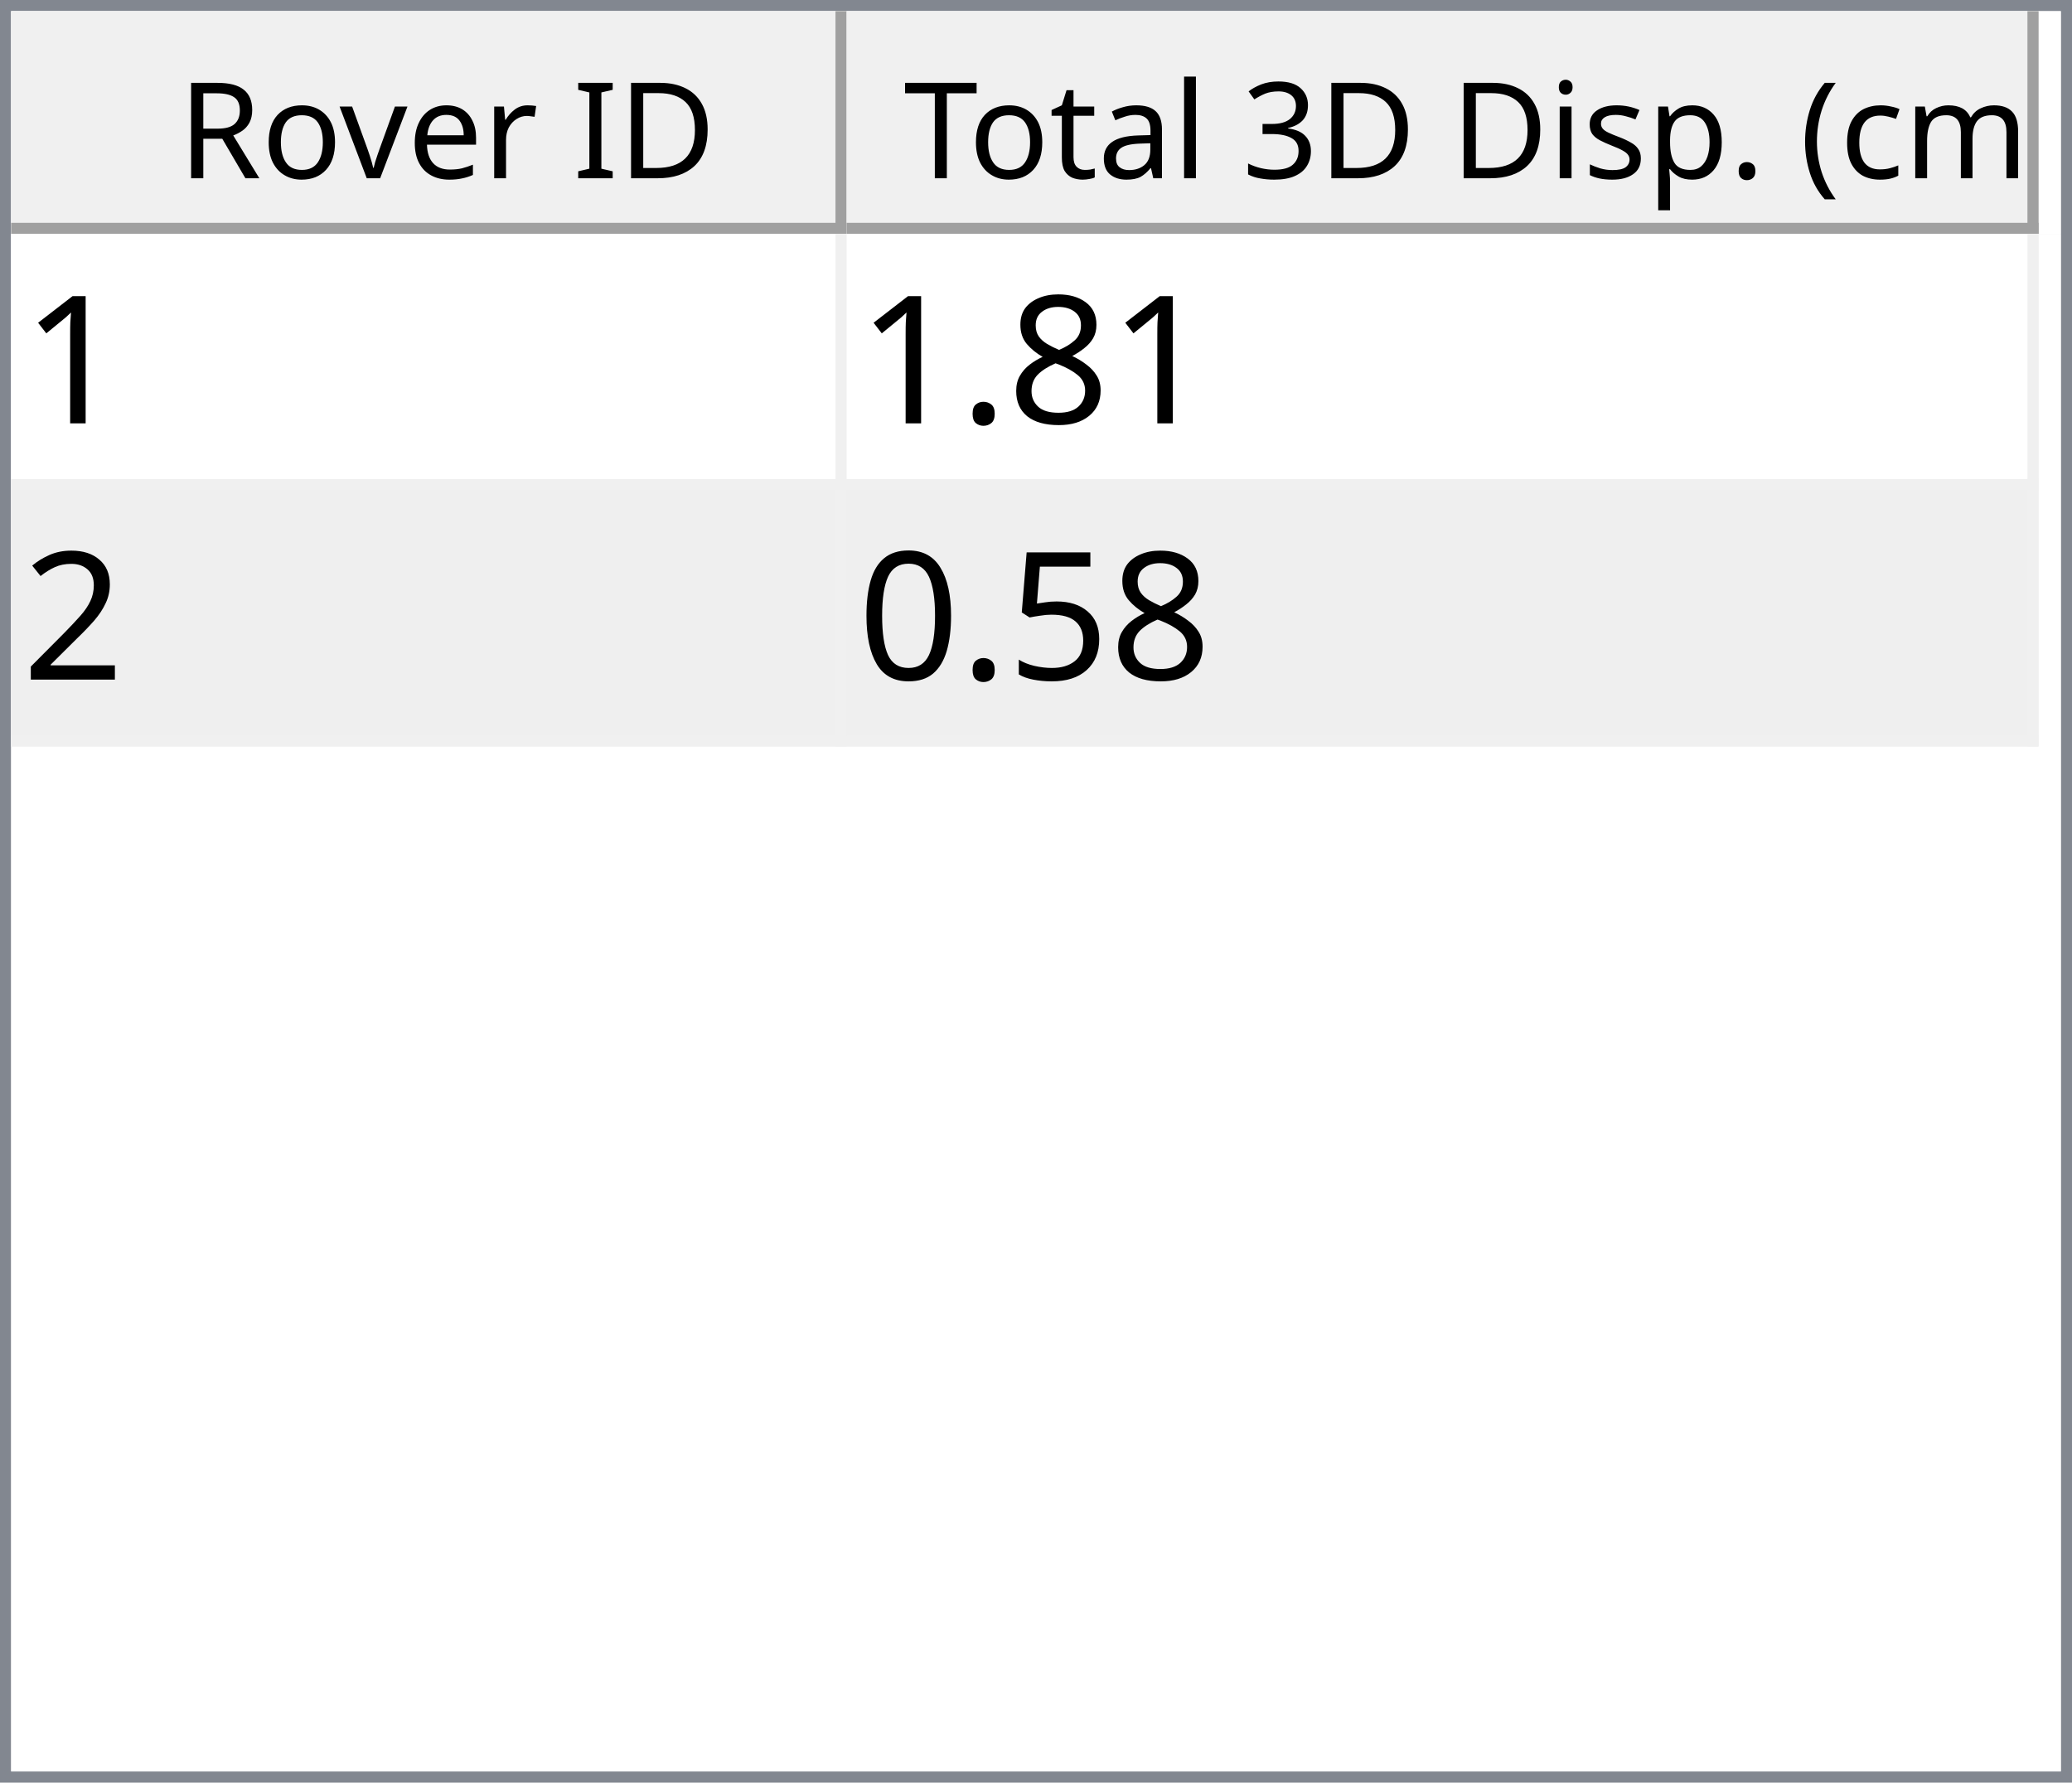
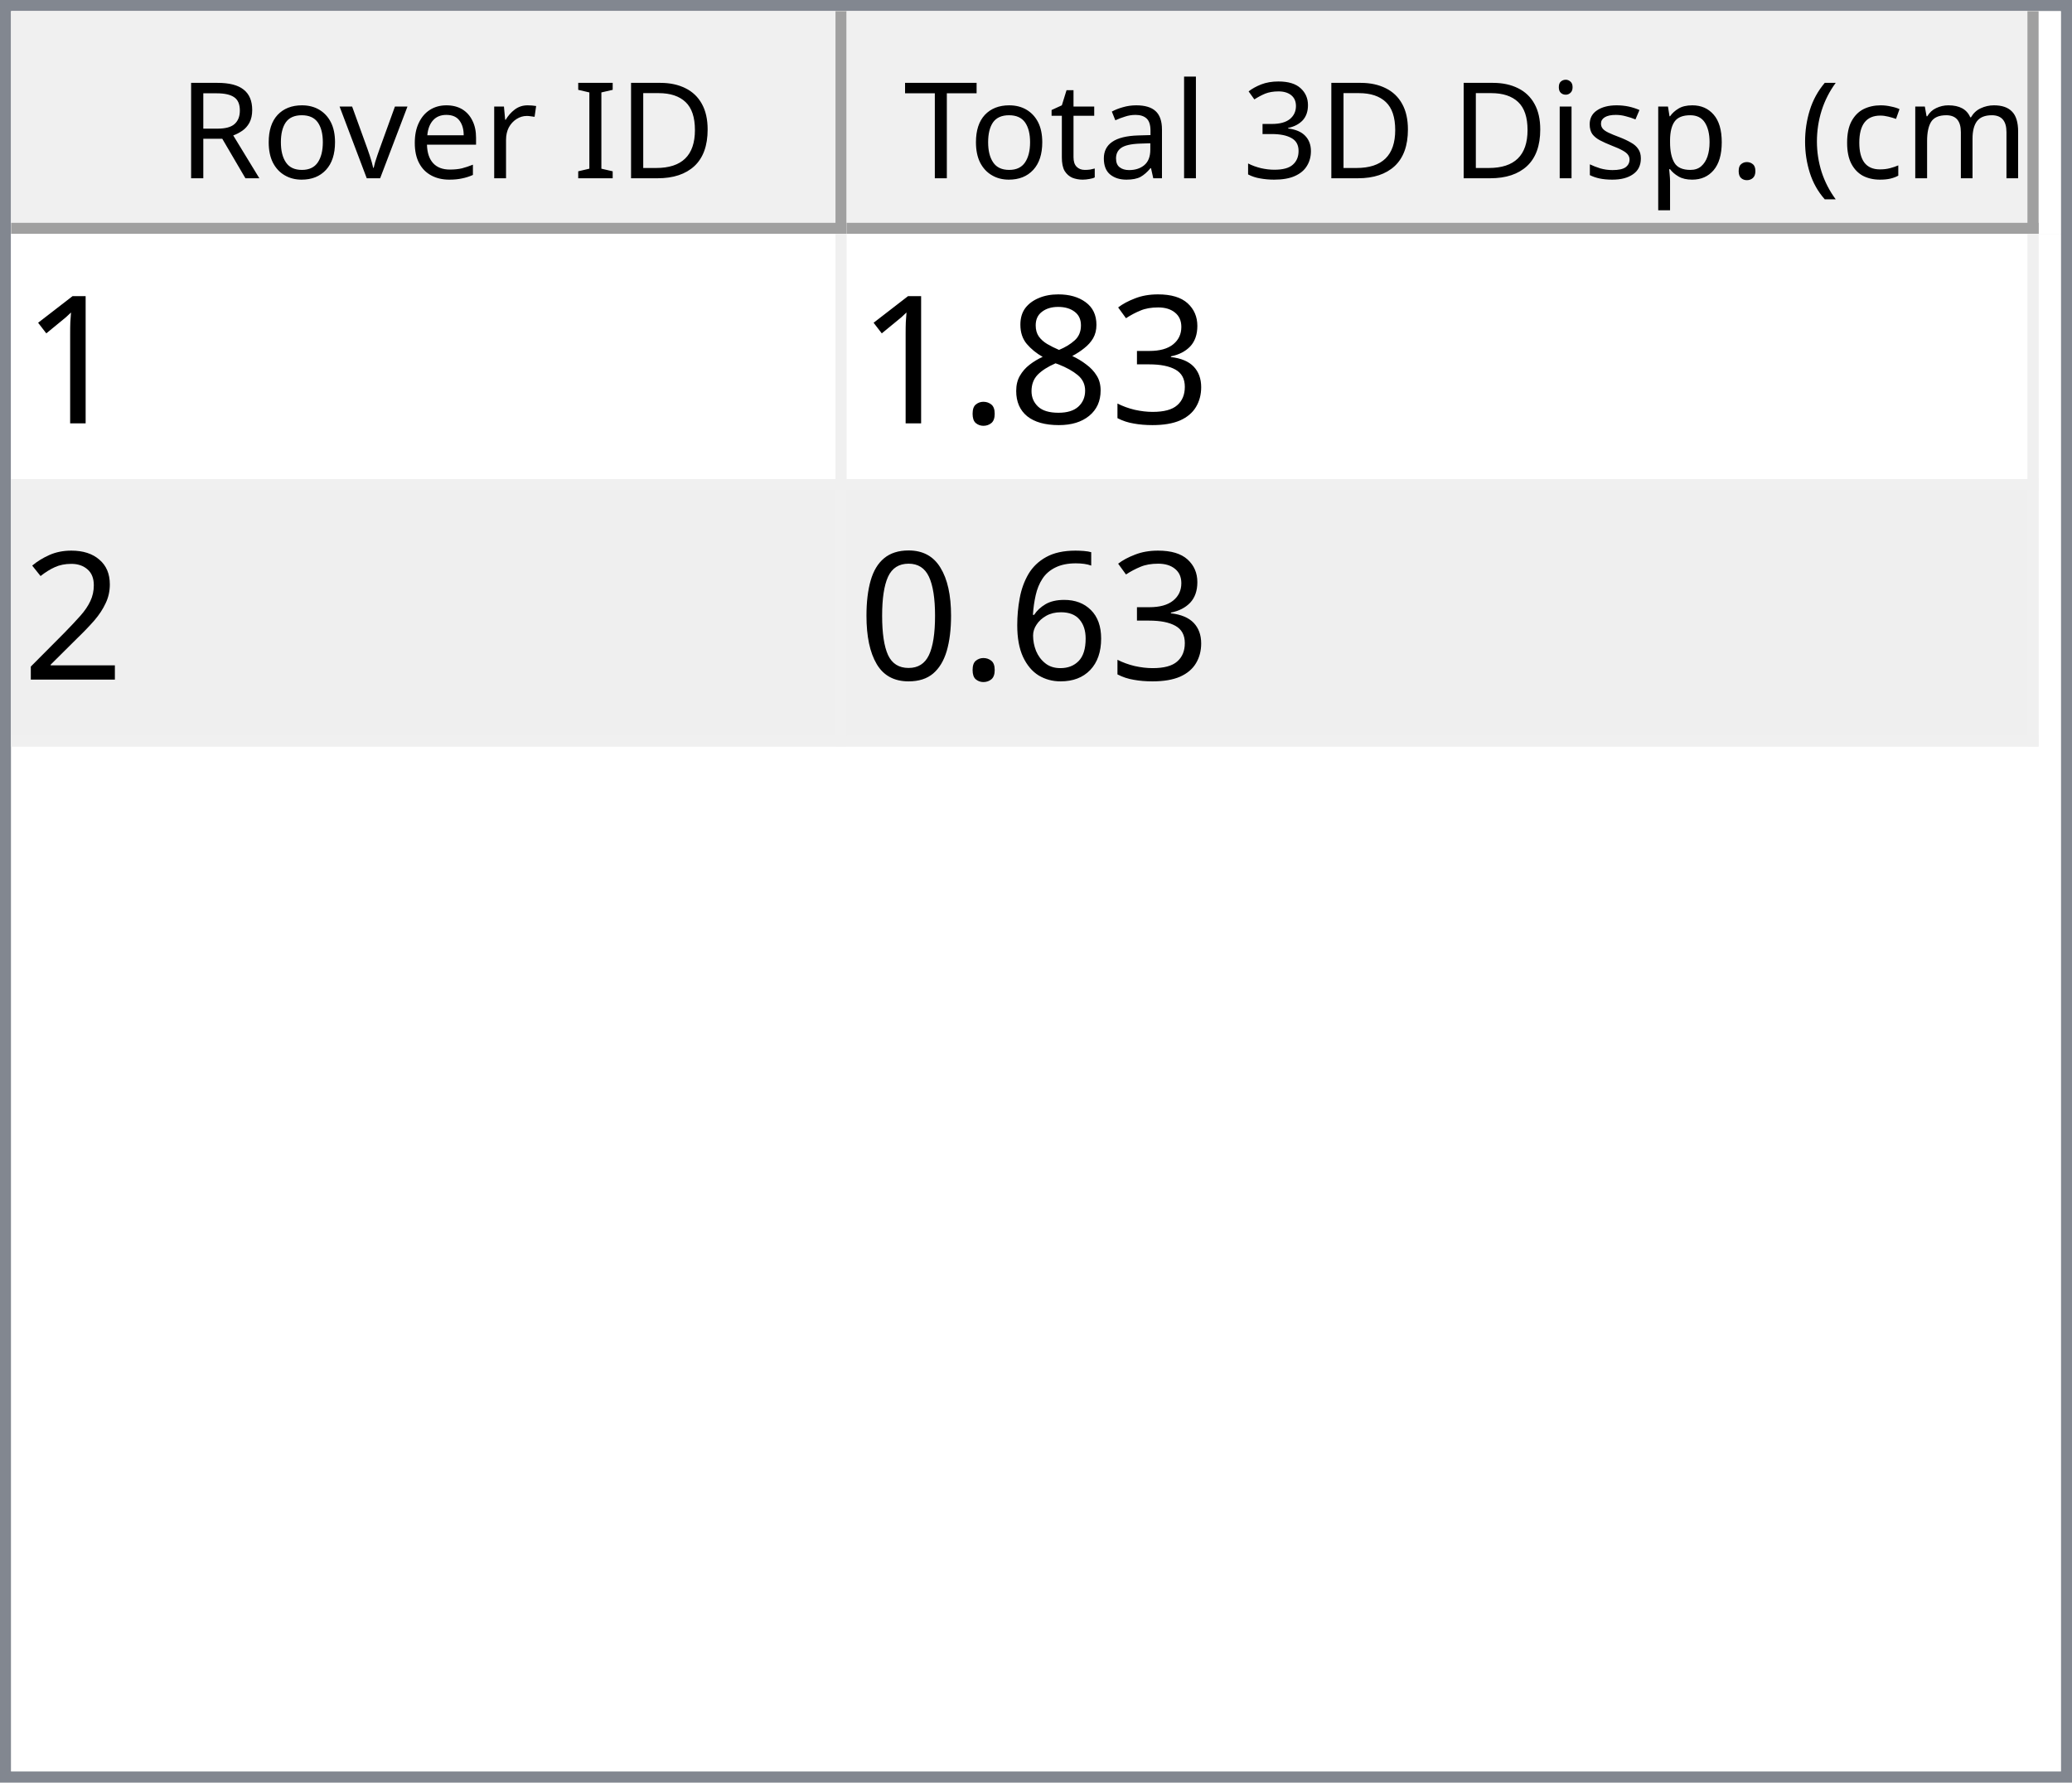
<svg xmlns="http://www.w3.org/2000/svg" style="fill-opacity:1; color-rendering:auto; color-interpolation:auto; text-rendering:auto; stroke:black; stroke-linecap:square; stroke-miterlimit:10; shape-rendering:auto; stroke-opacity:1; fill:black; stroke-dasharray:none; font-weight:normal; stroke-width:1; font-family:'Dialog'; font-style:normal; stroke-linejoin:miter; font-size:12px; stroke-dashoffset:0; image-rendering:auto;" width="186" height="160">
  <defs id="genericDefs" />
  <g>
    <defs id="defs1">
      <clipPath clipPathUnits="userSpaceOnUse" id="clipPath1">
        <path d="M0 0 L186 0 L186 160 L0 160 L0 0 Z" />
      </clipPath>
      <clipPath clipPathUnits="userSpaceOnUse" id="clipPath2">
        <path d="M0 0 L0 160 L186 160 L186 0 Z" />
      </clipPath>
      <clipPath clipPathUnits="userSpaceOnUse" id="clipPath3">
        <path d="M0 0 L0 20 L184 20 L184 0 Z" />
      </clipPath>
      <clipPath clipPathUnits="userSpaceOnUse" id="clipPath4">
        <path d="M0 0 L0 20 L75 20 L75 0 Z" />
      </clipPath>
      <clipPath clipPathUnits="userSpaceOnUse" id="clipPath5">
        <path d="M1 1 L1 19 L74 19 L74 1 Z" />
      </clipPath>
      <clipPath clipPathUnits="userSpaceOnUse" id="clipPath6">
        <path d="M0 0 L0 18 L73 18 L73 0 Z" />
      </clipPath>
      <clipPath clipPathUnits="userSpaceOnUse" id="clipPath7">
        <path d="M-0.5 -0.5 L-0.5 19.5 L74.5 19.5 L74.5 -0.5 Z" />
      </clipPath>
      <clipPath clipPathUnits="userSpaceOnUse" id="clipPath8">
        <path d="M0 0 L0 20 L107 20 L107 0 Z" />
      </clipPath>
      <clipPath clipPathUnits="userSpaceOnUse" id="clipPath9">
        <path d="M1 1 L1 19 L106 19 L106 1 Z" />
      </clipPath>
      <clipPath clipPathUnits="userSpaceOnUse" id="clipPath10">
        <path d="M0 0 L0 18 L105 18 L105 0 Z" />
      </clipPath>
      <clipPath clipPathUnits="userSpaceOnUse" id="clipPath11">
        <path d="M-0.5 -0.5 L-0.5 19.5 L106.5 19.5 L106.5 -0.5 Z" />
      </clipPath>
      <clipPath clipPathUnits="userSpaceOnUse" id="clipPath12">
        <path d="M0 0 L0 138 L184 138 L184 0 Z" />
      </clipPath>
      <clipPath clipPathUnits="userSpaceOnUse" id="clipPath13">
        <path d="M0 0 L0 46 L182 46 L182 0 Z" />
      </clipPath>
      <clipPath clipPathUnits="userSpaceOnUse" id="clipPath14">
        <path d="M-0.5 -0.5 L-0.5 45.5 L181.5 45.5 L181.5 -0.5 Z" />
      </clipPath>
      <clipPath clipPathUnits="userSpaceOnUse" id="clipPath15">
        <path d="M0 0 L0 22 L74 22 L74 0 Z" />
      </clipPath>
      <clipPath clipPathUnits="userSpaceOnUse" id="clipPath16">
        <path d="M0 0 L0 22 L106 22 L106 0 Z" />
      </clipPath>
      <font horiz-adv-x="64.551" id="font1">
        <font-face ascent="107.91" descent="25.098" units-per-em="100" style="font-style:normal; font-family:Segoe UI; font-weight:normal;" />
        <missing-glyph horiz-adv-x="64.551" d="M8.109 0 L8.109 68.266 L56.453 68.266 L56.453 0 L8.109 0 ZM15.328 7.234 L49.219 7.234 L49.219 61.031 L15.328 61.031 L15.328 7.234 Z" />
        <glyph unicode="D" horiz-adv-x="70.117" d="M9.188 0 L9.188 70.016 L28.516 70.016 Q65.531 70.016 65.531 35.891 Q65.531 19.672 55.25 9.836 Q44.969 0 27.734 0 L9.188 0 ZM17.391 62.594 L17.391 7.422 L27.828 7.422 Q41.609 7.422 49.273 14.797 Q56.938 22.172 56.938 35.688 Q56.938 62.594 28.328 62.594 L17.391 62.594 Z" />
        <glyph unicode="I" horiz-adv-x="26.611" d="M17.391 0 L9.188 0 L9.188 70.016 L17.391 70.016 L17.391 0 Z" />
        <glyph unicode=" " horiz-adv-x="27.393" d="" />
        <glyph unicode="r" horiz-adv-x="34.766" d="M34.188 41.891 Q32.078 43.5 28.125 43.5 Q23 43.5 19.555 38.672 Q16.109 33.844 16.109 25.484 L16.109 0 L8.109 0 L8.109 50 L16.109 50 L16.109 39.703 L16.312 39.703 Q18.016 44.969 21.531 47.922 Q25.047 50.875 29.391 50.875 Q32.516 50.875 34.188 50.203 L34.188 41.891 Z" />
        <glyph unicode="e" horiz-adv-x="52.295" d="M48.297 23 L12.984 23 Q13.188 14.656 17.484 10.109 Q21.781 5.562 29.297 5.562 Q37.75 5.562 44.828 11.141 L44.828 3.609 Q38.234 -1.172 27.391 -1.172 Q16.797 -1.172 10.742 5.641 Q4.688 12.453 4.688 24.812 Q4.688 36.469 11.305 43.82 Q17.922 51.172 27.734 51.172 Q37.547 51.172 42.922 44.828 Q48.297 38.484 48.297 27.203 L48.297 23 ZM40.094 29.781 Q40.047 36.719 36.75 40.578 Q33.453 44.438 27.594 44.438 Q21.922 44.438 17.969 40.383 Q14.016 36.328 13.094 29.781 L40.094 29.781 Z" />
        <glyph unicode="v" horiz-adv-x="47.9" d="M47.406 50 L27.484 0 L19.625 0 L0.688 50 L9.469 50 L22.172 13.672 Q23.578 9.672 23.922 6.688 L24.125 6.688 Q24.609 10.453 25.688 13.484 L38.969 50 L47.406 50 Z" />
        <glyph unicode="o" horiz-adv-x="58.594" d="M29 -1.172 Q17.922 -1.172 11.305 5.836 Q4.688 12.844 4.688 24.422 Q4.688 37.016 11.57 44.094 Q18.453 51.172 30.172 51.172 Q41.359 51.172 47.633 44.289 Q53.906 37.406 53.906 25.203 Q53.906 13.234 47.141 6.031 Q40.375 -1.172 29 -1.172 ZM29.594 44.438 Q21.875 44.438 17.383 39.188 Q12.891 33.938 12.891 24.703 Q12.891 15.828 17.43 10.695 Q21.969 5.562 29.594 5.562 Q37.359 5.562 41.531 10.594 Q45.703 15.625 45.703 24.906 Q45.703 34.281 41.531 39.359 Q37.359 44.438 29.594 44.438 Z" />
        <glyph unicode="R" horiz-adv-x="59.814" d="M59.375 0 L49.609 0 L37.891 19.625 Q36.281 22.359 34.766 24.289 Q33.25 26.219 31.664 27.438 Q30.078 28.656 28.25 29.219 Q26.422 29.781 24.125 29.781 L17.391 29.781 L17.391 0 L9.188 0 L9.188 70.016 L30.078 70.016 Q34.672 70.016 38.555 68.867 Q42.438 67.719 45.289 65.375 Q48.141 63.031 49.758 59.547 Q51.375 56.062 51.375 51.375 Q51.375 47.703 50.273 44.656 Q49.172 41.609 47.148 39.211 Q45.125 36.812 42.266 35.133 Q39.406 33.453 35.844 32.516 L35.844 32.328 Q37.594 31.547 38.891 30.547 Q40.188 29.547 41.359 28.18 Q42.531 26.812 43.68 25.078 Q44.828 23.344 46.234 21.047 L59.375 0 ZM17.391 62.594 L17.391 37.203 L28.516 37.203 Q31.594 37.203 34.203 38.133 Q36.812 39.062 38.719 40.797 Q40.625 42.531 41.703 45.047 Q42.781 47.562 42.781 50.688 Q42.781 56.297 39.141 59.445 Q35.5 62.594 28.609 62.594 L17.391 62.594 Z" />
        <glyph unicode=")" horiz-adv-x="30.176" d="M8.297 -15.922 L1.172 -15.922 Q16.406 2.344 16.406 26.812 Q16.406 51.469 1.078 70.016 L8.297 70.016 Q23.531 52.156 23.531 26.703 Q23.531 1.375 8.297 -15.922 Z" />
        <glyph unicode="m" horiz-adv-x="86.133" d="M79.109 0 L71.094 0 L71.094 28.719 Q71.094 37.016 68.531 40.727 Q65.969 44.438 59.906 44.438 Q54.781 44.438 51.195 39.75 Q47.609 35.062 47.609 28.516 L47.609 0 L39.594 0 L39.594 29.688 Q39.594 44.438 28.219 44.438 Q22.953 44.438 19.531 40.016 Q16.109 35.594 16.109 28.516 L16.109 0 L8.109 0 L8.109 50 L16.109 50 L16.109 42.094 L16.312 42.094 Q21.625 51.172 31.844 51.172 Q36.969 51.172 40.773 48.312 Q44.578 45.453 46 40.828 Q51.562 51.172 62.594 51.172 Q79.109 51.172 79.109 30.812 L79.109 0 Z" />
        <glyph unicode="c" horiz-adv-x="46.191" d="M42.188 2.297 Q36.422 -1.172 28.516 -1.172 Q17.828 -1.172 11.258 5.789 Q4.688 12.75 4.688 23.828 Q4.688 36.188 11.766 43.68 Q18.844 51.172 30.672 51.172 Q37.25 51.172 42.281 48.734 L42.281 40.531 Q36.719 44.438 30.375 44.438 Q22.703 44.438 17.797 38.945 Q12.891 33.453 12.891 24.516 Q12.891 15.719 17.508 10.641 Q22.125 5.562 29.891 5.562 Q36.422 5.562 42.188 9.906 L42.188 2.297 Z" />
        <glyph unicode="(" horiz-adv-x="30.176" d="M29.109 -15.922 L21.969 -15.922 Q6.844 1.375 6.844 26.703 Q6.844 52.156 21.969 70.016 L29.203 70.016 Q13.875 51.469 13.875 26.812 Q13.875 2.344 29.109 -15.922 Z" />
        <glyph unicode="." horiz-adv-x="21.68" d="M10.891 -1.078 Q8.641 -1.078 7.055 0.539 Q5.469 2.156 5.469 4.391 Q5.469 6.641 7.055 8.273 Q8.641 9.906 10.891 9.906 Q13.188 9.906 14.797 8.273 Q16.406 6.641 16.406 4.391 Q16.406 2.156 14.797 0.539 Q13.188 -1.078 10.891 -1.078 Z" />
        <glyph unicode="p" horiz-adv-x="58.789" d="M16.312 7.234 L16.109 7.234 L16.109 -23 L8.109 -23 L8.109 50 L16.109 50 L16.109 41.219 L16.312 41.219 Q22.219 51.172 33.594 51.172 Q43.266 51.172 48.688 44.461 Q54.109 37.75 54.109 26.469 Q54.109 13.922 48 6.375 Q41.891 -1.172 31.297 -1.172 Q21.578 -1.172 16.312 7.234 ZM16.109 27.391 L16.109 20.406 Q16.109 14.203 20.141 9.883 Q24.172 5.562 30.375 5.562 Q37.641 5.562 41.773 11.133 Q45.906 16.703 45.906 26.609 Q45.906 34.969 42.047 39.703 Q38.188 44.438 31.594 44.438 Q24.609 44.438 20.359 39.578 Q16.109 34.719 16.109 27.391 Z" />
        <glyph unicode="s" horiz-adv-x="42.432" d="M5.078 1.812 L5.078 10.406 Q11.625 5.562 19.484 5.562 Q30.031 5.562 30.031 12.594 Q30.031 14.594 29.125 15.992 Q28.219 17.391 26.68 18.461 Q25.141 19.531 23.07 20.383 Q21 21.234 18.609 22.172 Q15.281 23.484 12.766 24.828 Q10.25 26.172 8.57 27.859 Q6.891 29.547 6.031 31.695 Q5.172 33.844 5.172 36.719 Q5.172 40.234 6.789 42.945 Q8.406 45.656 11.086 47.484 Q13.766 49.312 17.211 50.242 Q20.656 51.172 24.312 51.172 Q30.812 51.172 35.938 48.922 L35.938 40.828 Q30.422 44.438 23.25 44.438 Q21 44.438 19.195 43.922 Q17.391 43.406 16.094 42.477 Q14.797 41.547 14.086 40.258 Q13.375 38.969 13.375 37.406 Q13.375 35.453 14.086 34.133 Q14.797 32.812 16.164 31.789 Q17.531 30.766 19.484 29.938 Q21.438 29.109 23.922 28.125 Q27.25 26.859 29.883 25.516 Q32.516 24.172 34.375 22.484 Q36.234 20.797 37.234 18.602 Q38.234 16.406 38.234 13.375 Q38.234 9.672 36.602 6.938 Q34.969 4.203 32.234 2.398 Q29.5 0.594 25.93 -0.289 Q22.359 -1.172 18.453 -1.172 Q10.75 -1.172 5.078 1.812 Z" />
        <glyph unicode="i" horiz-adv-x="24.219" d="M12.203 62.703 Q10.062 62.703 8.547 64.164 Q7.031 65.625 7.031 67.875 Q7.031 70.125 8.547 71.609 Q10.062 73.094 12.203 73.094 Q14.406 73.094 15.945 71.609 Q17.484 70.125 17.484 67.875 Q17.484 65.719 15.945 64.211 Q14.406 62.703 12.203 62.703 ZM16.109 0 L8.109 0 L8.109 50 L16.109 50 L16.109 0 Z" />
        <glyph unicode="3" horiz-adv-x="53.906" d="M46.531 19.828 Q46.531 15.094 44.75 11.211 Q42.969 7.328 39.719 4.57 Q36.469 1.812 31.93 0.297 Q27.391 -1.219 21.922 -1.219 Q11.922 -1.219 6 2.594 L6 11.188 Q13.094 5.609 22.219 5.609 Q25.875 5.609 28.828 6.539 Q31.781 7.469 33.906 9.227 Q36.031 10.984 37.18 13.477 Q38.328 15.969 38.328 19.094 Q38.328 32.812 18.797 32.812 L12.984 32.812 L12.984 39.594 L18.5 39.594 Q35.797 39.594 35.797 52.484 Q35.797 64.406 22.609 64.406 Q15.188 64.406 8.688 59.422 L8.688 67.188 Q15.375 71.188 24.609 71.188 Q29 71.188 32.57 69.969 Q36.141 68.75 38.68 66.555 Q41.219 64.359 42.609 61.281 Q44 58.203 44 54.5 Q44 40.672 30.031 36.719 L30.031 36.531 Q33.594 36.141 36.625 34.797 Q39.656 33.453 41.852 31.305 Q44.047 29.156 45.289 26.25 Q46.531 23.344 46.531 19.828 Z" />
        <glyph unicode="l" horiz-adv-x="24.219" d="M16.109 0 L8.109 0 L8.109 74.031 L16.109 74.031 L16.109 0 Z" />
        <glyph unicode="a" horiz-adv-x="50.879" d="M43.891 0 L35.891 0 L35.891 7.812 L35.688 7.812 Q30.469 -1.172 20.312 -1.172 Q12.844 -1.172 8.617 2.781 Q4.391 6.734 4.391 13.281 Q4.391 27.297 20.906 29.594 L35.891 31.688 Q35.891 44.438 25.594 44.438 Q16.547 44.438 9.281 38.281 L9.281 46.484 Q16.656 51.172 26.266 51.172 Q43.891 51.172 43.891 32.516 L43.891 0 ZM35.891 25.297 L23.828 23.641 Q18.266 22.859 15.43 20.875 Q12.594 18.891 12.594 13.875 Q12.594 10.203 15.211 7.883 Q17.828 5.562 22.172 5.562 Q28.125 5.562 32.008 9.742 Q35.891 13.922 35.891 20.312 L35.891 25.297 Z" />
        <glyph unicode="t" horiz-adv-x="33.887" d="M31.297 0.484 Q28.469 -1.078 23.828 -1.078 Q10.688 -1.078 10.688 13.578 L10.688 43.172 L2.094 43.172 L2.094 50 L10.688 50 L10.688 62.203 L18.703 64.797 L18.703 50 L31.297 50 L31.297 43.172 L18.703 43.172 L18.703 14.984 Q18.703 9.969 20.414 7.82 Q22.125 5.672 26.078 5.672 Q29.109 5.672 31.297 7.328 L31.297 0.484 Z" />
        <glyph unicode="T" horiz-adv-x="52.393" d="M50.594 62.594 L30.375 62.594 L30.375 0 L22.172 0 L22.172 62.594 L2 62.594 L2 70.016 L50.594 70.016 L50.594 62.594 Z" />
      </font>
      <font horiz-adv-x="75.0" id="font2">
        <font-face ascent="100.537" descent="21.973" units-per-em="100" style="font-style:normal; font-family:sans-serif; font-weight:normal;" />
        <missing-glyph horiz-adv-x="75.0" d="M12.5 0 L12.5 62.5 L62.5 62.5 L62.5 0 L12.5 0 ZM14.062 1.562 L60.938 1.562 L60.938 60.938 L14.062 60.938 L14.062 1.562 Z" />
        <glyph unicode="1" horiz-adv-x="55.615" d="M37.25 0 L28.469 0 L28.469 56 Q25.297 52.984 20.141 49.953 Q14.984 46.922 10.891 45.406 L10.891 53.906 Q18.266 57.375 23.781 62.305 Q29.297 67.234 31.594 71.875 L37.25 71.875 L37.25 0 Z" />
+         <glyph unicode="3" horiz-adv-x="55.615" d="M4.203 18.891 L12.984 20.062 Q14.5 12.594 18.141 9.297 Q21.781 6 27 6 Q33.203 6 37.477 10.297 Q41.75 14.594 41.75 20.953 Q41.75 27 37.797 30.93 Q33.844 34.859 27.734 34.859 Q25.25 34.859 21.531 33.891 L22.516 41.609 Q23.391 41.5 23.922 41.5 Q29.547 41.5 34.039 44.43 Q38.531 47.359 38.531 53.469 Q38.531 58.297 35.258 61.477 Q31.984 64.656 26.812 64.656 Q21.688 64.656 18.266 61.43 Q14.844 58.203 13.875 51.766 L5.078 53.328 Q6.688 62.156 12.398 67.016 Q18.109 71.875 26.609 71.875 Q32.469 71.875 37.398 69.359 Q42.328 66.844 44.945 62.5 Q47.562 58.156 47.562 53.266 Q47.562 48.641 45.07 44.828 Q42.578 41.016 37.703 38.766 Q44.047 37.312 47.562 32.695 Q51.078 28.078 51.078 21.141 Q51.078 11.766 44.242 5.25 Q37.406 -1.266 26.953 -1.266 Q17.531 -1.266 11.305 4.352 Q5.078 9.969 4.203 18.891 Z" />
        <glyph unicode="8" horiz-adv-x="55.615" d="M17.672 38.812 Q12.203 40.828 9.57 44.539 Q6.938 48.25 6.938 53.422 Q6.938 61.234 12.555 66.555 Q18.172 71.875 27.484 71.875 Q36.859 71.875 42.578 66.43 Q48.297 60.984 48.297 53.172 Q48.297 48.188 45.68 44.508 Q43.062 40.828 37.75 38.812 Q44.344 36.672 47.781 31.883 Q51.219 27.094 51.219 20.453 Q51.219 11.281 44.727 5.031 Q38.234 -1.219 27.641 -1.219 Q17.047 -1.219 10.547 5.055 Q4.047 11.328 4.047 20.703 Q4.047 27.688 7.594 32.398 Q11.141 37.109 17.672 38.812 ZM15.922 53.719 Q15.922 48.641 19.195 45.414 Q22.469 42.188 27.688 42.188 Q32.766 42.188 36.016 45.383 Q39.266 48.578 39.266 53.219 Q39.266 58.062 35.914 61.359 Q32.562 64.656 27.594 64.656 Q22.562 64.656 19.242 61.43 Q15.922 58.203 15.922 53.719 ZM13.094 20.656 Q13.094 16.891 14.875 13.375 Q16.656 9.859 20.172 7.93 Q23.688 6 27.734 6 Q34.031 6 38.133 10.055 Q42.234 14.109 42.234 20.359 Q42.234 26.703 38.016 30.859 Q33.797 35.016 27.438 35.016 Q21.234 35.016 17.164 30.914 Q13.094 26.812 13.094 20.656 Z" />
        <glyph unicode="." horiz-adv-x="27.783" d="M9.078 0 L9.078 10.016 L19.094 10.016 L19.094 0 L9.078 0 Z" />
        <glyph unicode="2" horiz-adv-x="55.615" d="M50.344 8.453 L50.344 0 L3.031 0 Q2.938 3.172 4.047 6.109 Q5.859 10.938 9.836 15.625 Q13.812 20.312 21.344 26.469 Q33.016 36.031 37.117 41.625 Q41.219 47.219 41.219 52.203 Q41.219 57.422 37.477 61.008 Q33.734 64.594 27.734 64.594 Q21.391 64.594 17.578 60.789 Q13.766 56.984 13.719 50.25 L4.688 51.172 Q5.609 61.281 11.664 66.578 Q17.719 71.875 27.938 71.875 Q38.234 71.875 44.242 66.164 Q50.25 60.453 50.25 52 Q50.25 47.703 48.492 43.555 Q46.734 39.406 42.656 34.812 Q38.578 30.219 29.109 22.219 Q21.188 15.578 18.945 13.211 Q16.703 10.844 15.234 8.453 L50.344 8.453 Z" />
-         <glyph unicode="5" horiz-adv-x="55.615" d="M4.156 18.75 L13.375 19.531 Q14.406 12.797 18.141 9.398 Q21.875 6 27.156 6 Q33.5 6 37.891 10.789 Q42.281 15.578 42.281 23.484 Q42.281 31 38.062 35.352 Q33.844 39.703 27 39.703 Q22.75 39.703 19.336 37.773 Q15.922 35.844 13.969 32.766 L5.719 33.844 L12.641 70.609 L48.25 70.609 L48.25 62.203 L19.672 62.203 L15.828 42.969 Q22.266 47.469 29.344 47.469 Q38.719 47.469 45.164 40.969 Q51.609 34.469 51.609 24.266 Q51.609 14.547 45.953 7.469 Q39.062 -1.219 27.156 -1.219 Q17.391 -1.219 11.211 4.25 Q5.031 9.719 4.156 18.75 Z" />
+         <glyph unicode="6" horiz-adv-x="55.615" d="M49.75 54.047 L41.016 53.375 Q39.844 58.547 37.703 60.891 Q34.125 64.656 28.906 64.656 Q24.703 64.656 21.531 62.312 Q17.391 59.281 14.992 53.469 Q12.594 47.656 12.5 36.922 Q15.672 41.75 20.266 44.094 Q24.859 46.438 29.891 46.438 Q38.672 46.438 44.852 39.969 Q51.031 33.5 51.031 23.25 Q51.031 16.5 48.125 10.719 Q45.219 4.938 40.141 1.859 Q35.062 -1.219 28.609 -1.219 Q17.625 -1.219 10.695 6.859 Q3.766 14.938 3.766 33.5 Q3.766 54.25 11.422 63.672 Q18.109 71.875 29.438 71.875 Q37.891 71.875 43.289 67.141 Q48.688 62.406 49.75 54.047 ZM13.875 23.188 Q13.875 18.656 15.797 14.508 Q17.719 10.359 21.188 8.18 Q24.656 6 28.469 6 Q34.031 6 38.039 10.492 Q42.047 14.984 42.047 22.703 Q42.047 30.125 38.086 34.398 Q34.125 38.672 28.125 38.672 Q22.172 38.672 18.023 34.398 Q13.875 30.125 13.875 23.188 Z" />
        <glyph unicode="0" horiz-adv-x="55.615" d="M4.156 35.297 Q4.156 48 6.766 55.742 Q9.375 63.484 14.523 67.68 Q19.672 71.875 27.484 71.875 Q33.25 71.875 37.594 69.555 Q41.938 67.234 44.773 62.867 Q47.609 58.5 49.219 52.227 Q50.828 45.953 50.828 35.297 Q50.828 22.703 48.242 14.969 Q45.656 7.234 40.508 3.008 Q35.359 -1.219 27.484 -1.219 Q17.141 -1.219 11.234 6.203 Q4.156 15.141 4.156 35.297 ZM13.188 35.297 Q13.188 17.672 17.312 11.836 Q21.438 6 27.484 6 Q33.547 6 37.672 11.859 Q41.797 17.719 41.797 35.297 Q41.797 52.984 37.672 58.789 Q33.547 64.594 27.391 64.594 Q21.344 64.594 17.719 59.469 Q13.188 52.938 13.188 35.297 Z" />
      </font>
    </defs>
    <g style="fill:white; stroke:white;">
      <rect x="0" y="0" width="186" style="clip-path:url(#clipPath1); stroke:none;" height="160" />
    </g>
    <g style="fill:white; text-rendering:optimizeSpeed; color-rendering:optimizeSpeed; image-rendering:optimizeSpeed; shape-rendering:crispEdges; stroke:white; color-interpolation:sRGB;">
      <rect x="0" width="186" height="160" y="0" style="stroke:none;" />
      <path style="stroke:none;" d="M0 160 L186 160 L186 0 L0 0 Z" />
    </g>
    <g style="fill:rgb(240,240,240); font-family:'Segoe UI'; stroke:rgb(240,240,240);">
      <rect x="0" y="0" width="186" style="clip-path:url(#clipPath2); stroke:none;" height="160" />
    </g>
    <g style="fill:rgb(130,135,144); font-family:'Segoe UI'; stroke:rgb(130,135,144);">
      <path d="M0 0 L186 0 L186 160 L0 160 L0 0 ZM1 1 L185 1 L185 159 L1 159 L1 1 Z" style="fill-rule:evenodd; clip-path:url(#clipPath2); stroke:none;" />
    </g>
    <g style="fill:white; font-family:'Segoe UI'; stroke:white;" transform="translate(1,1)">
      <rect x="0" y="0" width="184" style="clip-path:url(#clipPath3); stroke:none;" height="20" />
    </g>
    <g style="fill:rgb(240,240,240); font-family:'Segoe UI'; stroke:rgb(240,240,240);" transform="translate(1,1)">
      <rect x="0" y="0" width="75" style="clip-path:url(#clipPath4); stroke:none;" height="20" />
    </g>
    <g style="font-family:'Segoe UI';" transform="translate(2,2)">
      <text x="14" xml:space="preserve" y="14" style="clip-path:url(#clipPath6); stroke:none;">Rover ID</text>
    </g>
    <g style="fill:rgb(160,160,160); font-family:'Segoe UI'; stroke:rgb(160,160,160); stroke-linejoin:bevel;" transform="translate(1.5,1.5)">
      <line x1="74" x2="74" y1="0" style="fill:none; clip-path:url(#clipPath7);" y2="19" />
    </g>
    <g style="fill:rgb(160,160,160); font-family:'Segoe UI'; stroke:rgb(160,160,160); stroke-linejoin:bevel;" transform="matrix(1,0,0,1,1,1) translate(0.5,0.5)">
      <line x1="0" x2="74" y1="19" style="fill:none; clip-path:url(#clipPath7);" y2="19" />
    </g>
    <g style="fill:rgb(240,240,240); font-family:'Segoe UI'; stroke:rgb(240,240,240);" transform="translate(76,1)">
      <rect x="0" y="0" width="107" style="clip-path:url(#clipPath8); stroke:none;" height="20" />
    </g>
    <g style="font-family:'Segoe UI';" transform="translate(77,2)">
      <text x="1" xml:space="preserve" y="14" style="clip-path:url(#clipPath10); stroke:none;"> Total 3D Disp. (cm)</text>
    </g>
    <g style="fill:rgb(160,160,160); font-family:'Segoe UI'; stroke:rgb(160,160,160); stroke-linejoin:bevel;" transform="translate(76.5,1.5)">
      <line x1="106" x2="106" y1="0" style="fill:none; clip-path:url(#clipPath11);" y2="19" />
    </g>
    <g style="fill:rgb(160,160,160); font-family:'Segoe UI'; stroke:rgb(160,160,160); stroke-linejoin:bevel;" transform="matrix(1,0,0,1,76,1) translate(0.5,0.5)">
      <line x1="0" x2="106" y1="19" style="fill:none; clip-path:url(#clipPath11);" y2="19" />
    </g>
    <g style="fill:white; font-family:'Segoe UI'; stroke:white;" transform="translate(1,21)">
      <rect x="0" y="0" width="184" style="clip-path:url(#clipPath12); stroke:none;" height="138" />
    </g>
    <g style="fill:rgb(240,240,240); font-size:16px; font-family:sans-serif; stroke:rgb(240,240,240);" transform="translate(1,21)">
      <rect x="0" y="0" width="182" style="clip-path:url(#clipPath13); stroke:none;" height="46" />
      <line transform="translate(0.5,0.5)" x1="0" x2="181" y1="22" style="clip-path:url(#clipPath14); fill:none; stroke-linejoin:bevel;" y2="22" />
    </g>
    <g transform="matrix(1,0,0,1,1,21) translate(0.5,0.5)" style="fill:rgb(240,240,240); font-size:16px; font-family:sans-serif; stroke:rgb(240,240,240); stroke-linejoin:bevel;">
      <line x1="0" x2="181" y1="45" style="fill:none; clip-path:url(#clipPath14);" y2="45" />
    </g>
    <g transform="matrix(1,0,0,1,1,21) translate(0.5,0.5)" style="fill:rgb(240,240,240); font-size:16px; font-family:sans-serif; stroke:rgb(240,240,240); stroke-linejoin:bevel;">
      <line x1="74" x2="74" y1="0" style="fill:none; clip-path:url(#clipPath14);" y2="45" />
    </g>
    <g transform="matrix(1,0,0,1,1,21) translate(0.5,0.5)" style="fill:rgb(240,240,240); font-size:16px; font-family:sans-serif; stroke:rgb(240,240,240); stroke-linejoin:bevel;">
      <line x1="181" x2="181" y1="0" style="fill:none; clip-path:url(#clipPath14);" y2="45" />
    </g>
    <g style="fill:white; font-size:16px; font-family:sans-serif; stroke:white;" transform="matrix(1,0,0,1,1,21)">
      <rect x="0" y="0" width="74" style="clip-path:url(#clipPath15); stroke:none;" height="22" />
      <text x="1" y="17" style="fill:black; clip-path:url(#clipPath15); stroke:none;" xml:space="preserve">1</text>
    </g>
    <g style="fill:white; font-size:16px; font-family:sans-serif; stroke:white;" transform="matrix(1,0,0,1,1,21) translate(75,0)">
      <rect x="0" y="0" width="106" style="clip-path:url(#clipPath16); stroke:none;" height="22" />
-       <text x="1" y="17" style="fill:black; clip-path:url(#clipPath16); stroke:none;" xml:space="preserve">1.81</text>
+       <text x="1" y="17" style="fill:black; clip-path:url(#clipPath16); stroke:none;" xml:space="preserve">1.83</text>
    </g>
    <g style="fill:rgb(239,239,239); font-size:16px; font-family:sans-serif; stroke:rgb(239,239,239);" transform="matrix(1,0,0,1,1,21) translate(0,23)">
      <rect x="0" y="0" width="74" style="clip-path:url(#clipPath15); stroke:none;" height="22" />
      <text x="1" y="17" style="fill:black; clip-path:url(#clipPath15); stroke:none;" xml:space="preserve">2</text>
    </g>
    <g style="fill:rgb(239,239,239); font-size:16px; font-family:sans-serif; stroke:rgb(239,239,239);" transform="matrix(1,0,0,1,1,21) translate(75,23)">
      <rect x="0" y="0" width="106" style="clip-path:url(#clipPath16); stroke:none;" height="22" />
-       <text x="1" y="17" style="fill:black; clip-path:url(#clipPath16); stroke:none;" xml:space="preserve">0.58</text>
+       <text x="1" y="17" style="fill:black; clip-path:url(#clipPath16); stroke:none;" xml:space="preserve">0.63</text>
    </g>
  </g>
</svg>
